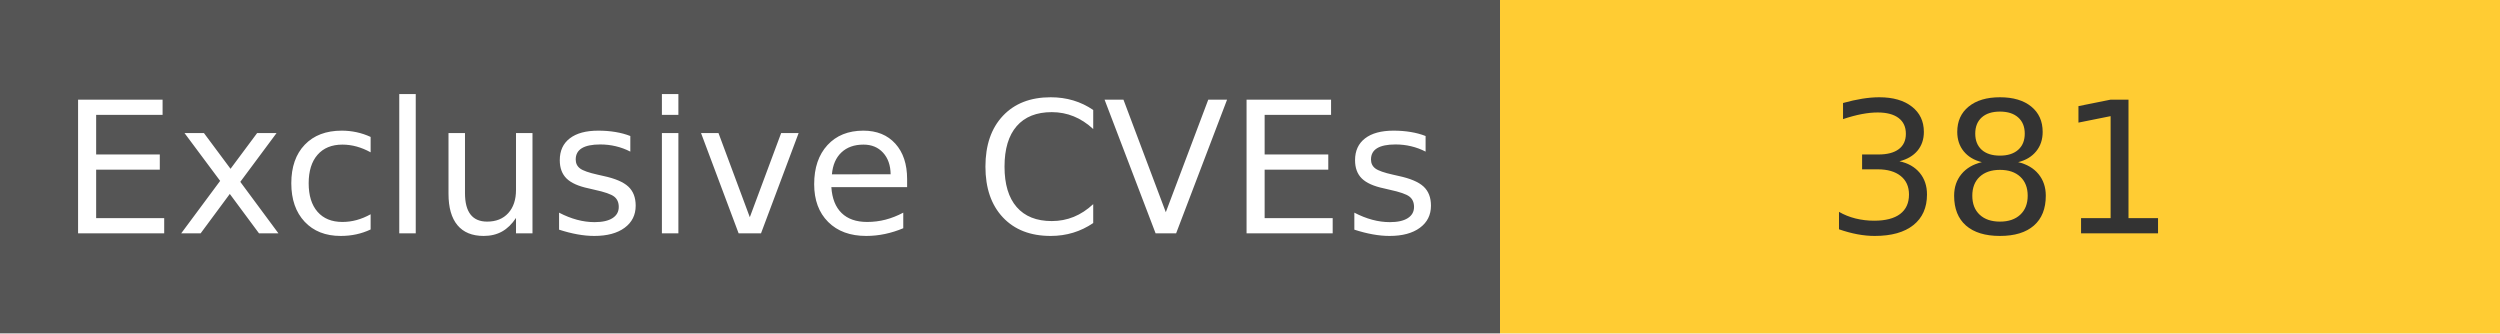
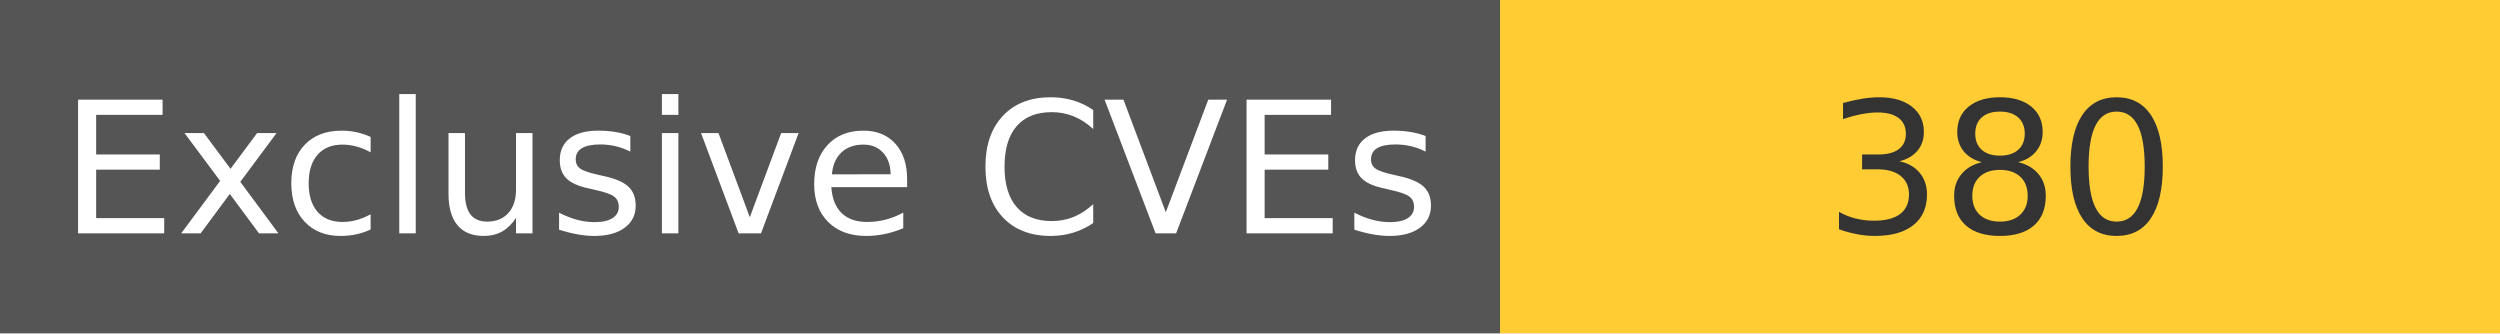
<svg xmlns="http://www.w3.org/2000/svg" width="150" height="20" role="img">
  <linearGradient id="s" x2="0" y2="100%">
    <stop offset="0" stop-color="#bbb" stop-opacity=".1" />
    <stop offset="1" stop-opacity=".1" />
  </linearGradient>
  <g>
    <rect width="90" height="20" fill="#555" />
    <rect x="90" width="267" height="20" fill="#ffcc33" />
  </g>
  <g fill="#fff" text-anchor="middle" font-family="Verdana,Geneva,DejaVu Sans,sans-serif" text-rendering="geometricPrecision" font-size="110">
    <text x="450" y="140" transform="scale(.1)" fill="#fff">
            Exclusive CVEs
        </text>
    <text x="1200" y="140" transform="scale(.1)" fill="#333">
-             381
+             380
        </text>
  </g>
</svg>
